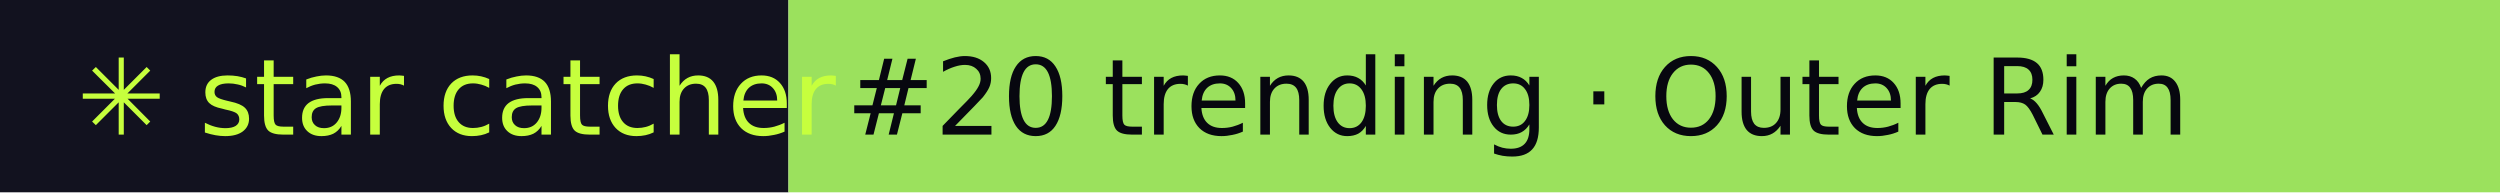
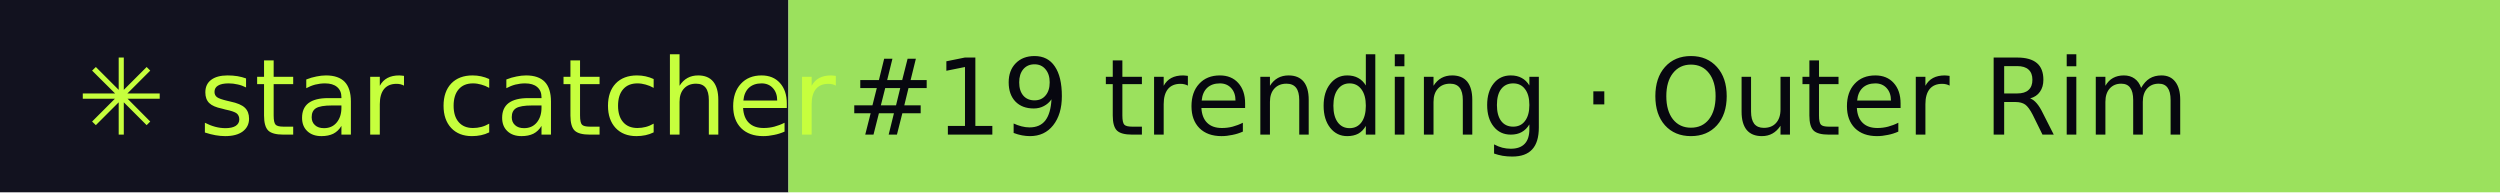
- <svg xmlns="http://www.w3.org/2000/svg" width="260" height="20" role="img" aria-label="star catcher: #20 trending · Outer Rim">
+ <svg xmlns="http://www.w3.org/2000/svg" width="260" height="20" role="img" aria-label="star catcher: #19 trending · Outer Rim">
  <rect width="82" height="20" fill="#12121F" />
  <rect x="82" width="178" height="20" fill="#9BE15D" />
  <g font-family="Verdana,DejaVu Sans,sans-serif" font-size="11">
    <text x="8" y="14" fill="#C6FF3D">✳ star catcher</text>
-     <text x="88" y="14" fill="#07070F">#20 trending · Outer Rim</text>
+     <text x="88" y="14" fill="#07070F">#19 trending · Outer Rim</text>
  </g>
</svg>
